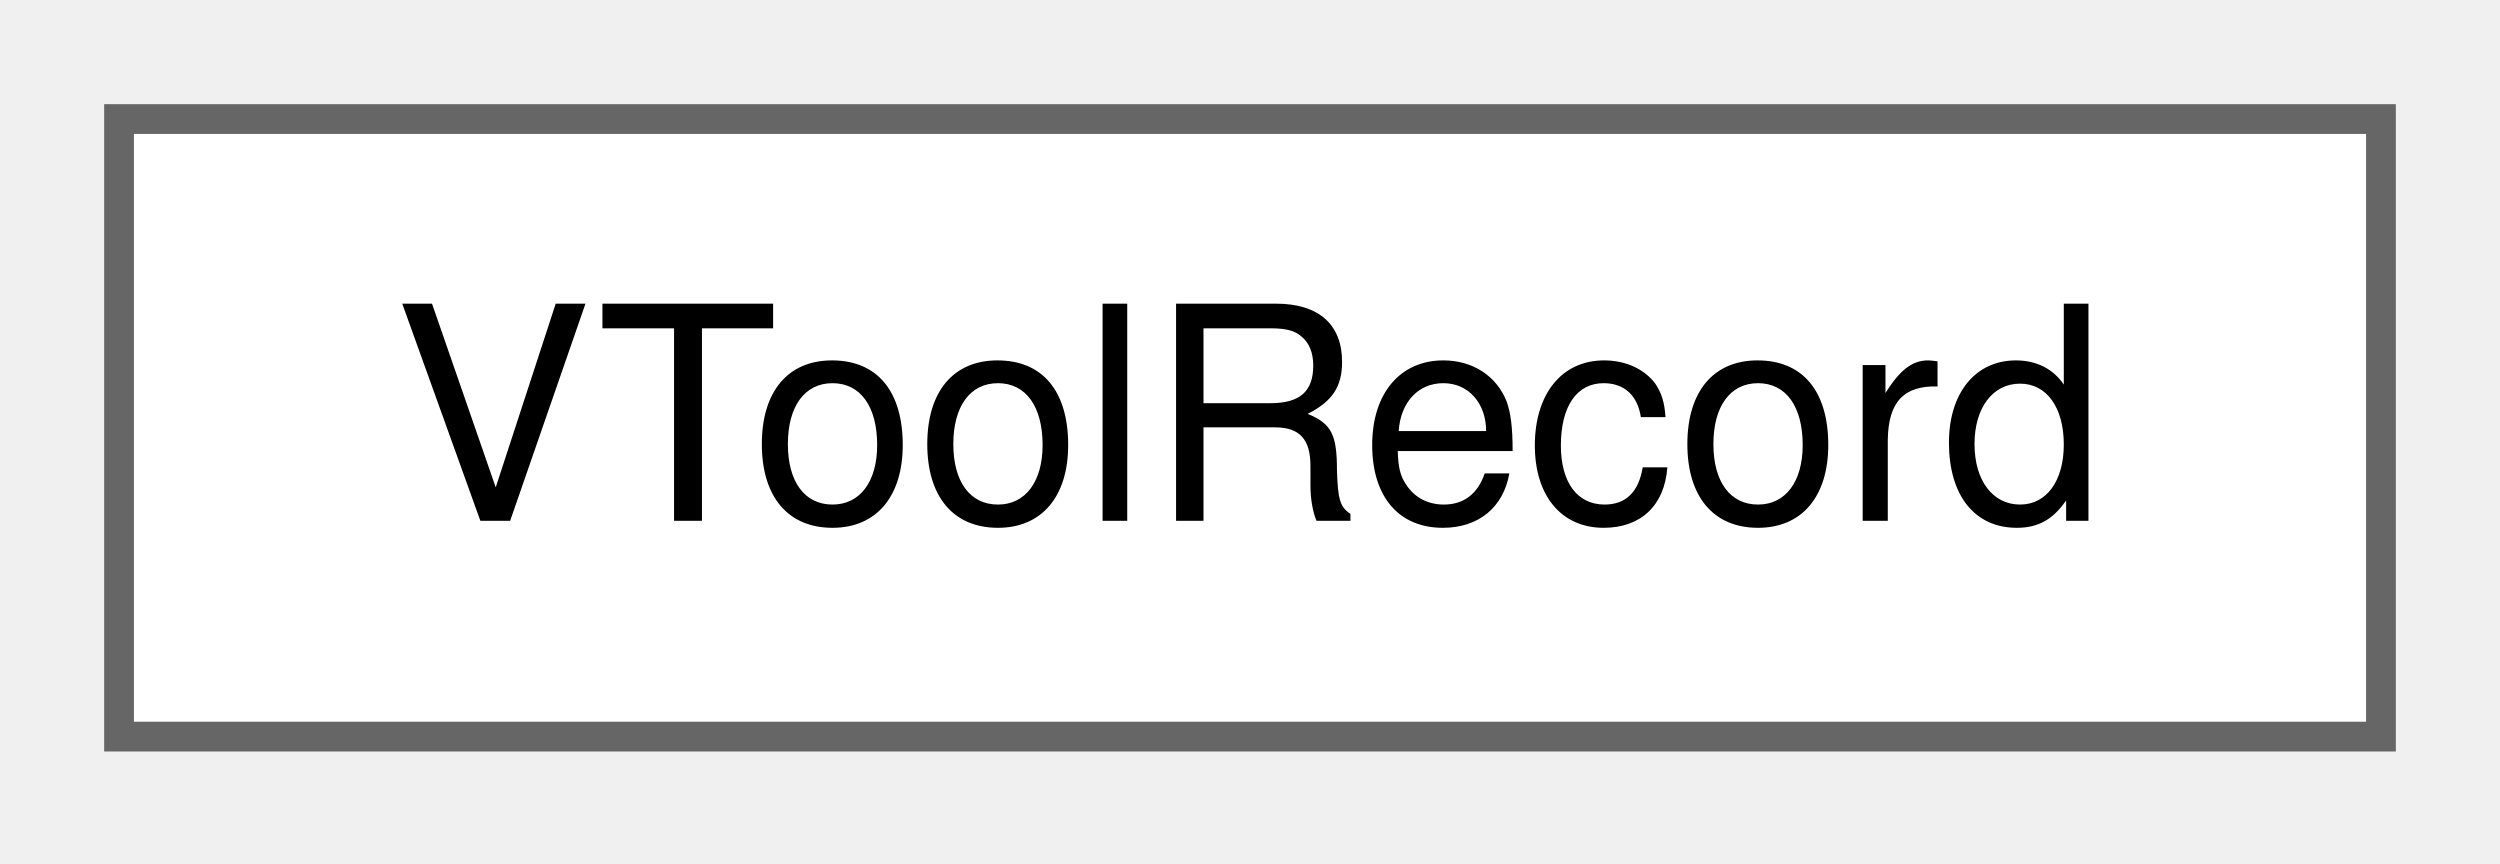
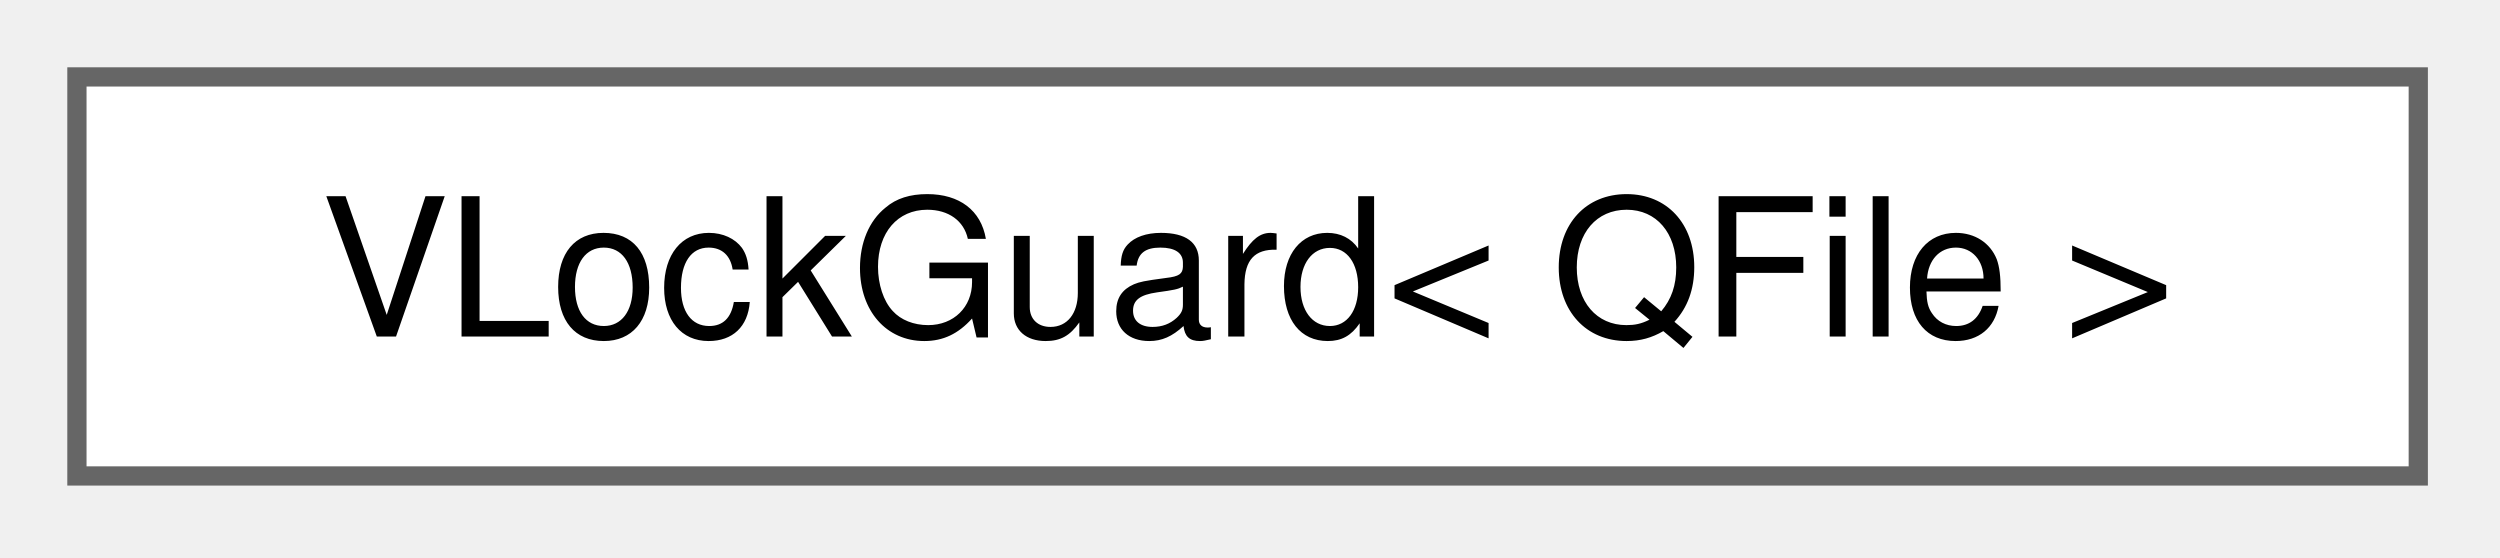
- <svg xmlns="http://www.w3.org/2000/svg" xmlns:xlink="http://www.w3.org/1999/xlink" width="84pt" height="29pt" viewBox="0.00 0.00 84.00 29.00">
+ <svg xmlns="http://www.w3.org/2000/svg" xmlns:xlink="http://www.w3.org/1999/xlink" width="130pt" height="29pt" viewBox="0.00 0.00 130.00 29.00">
  <g id="graph0" class="graph" transform="scale(1 1) rotate(0) translate(4 24.75)">
    <g id="node1" class="node">
      <g id="a_node1">
-         <a xlink:href="de/da8/classVToolRecord.html" target="_top" xlink:title="The VToolRecord class record about tool in history.">
-           <polygon fill="white" stroke="#666666" points="76,-20.75 0,-20.75 0,0 76,0 76,-20.75" />
-           <text xml:space="preserve" text-anchor="middle" x="38" y="-7.25" font-family="Helvetica,sans-Serif" font-size="10.00">VToolRecord</text>
+         <a xlink:href="d3/d17/classVLockGuard.html" target="_top" xlink:title=" ">
+           <polygon fill="white" stroke="#666666" points="121.75,-20.75 0,-20.75 0,0 121.75,0 121.75,-20.75" />
+           <text xml:space="preserve" text-anchor="middle" x="60.88" y="-7.25" font-family="Helvetica,sans-Serif" font-size="10.00">VLockGuard&lt; QFile &gt;</text>
        </a>
      </g>
    </g>
  </g>
</svg>
